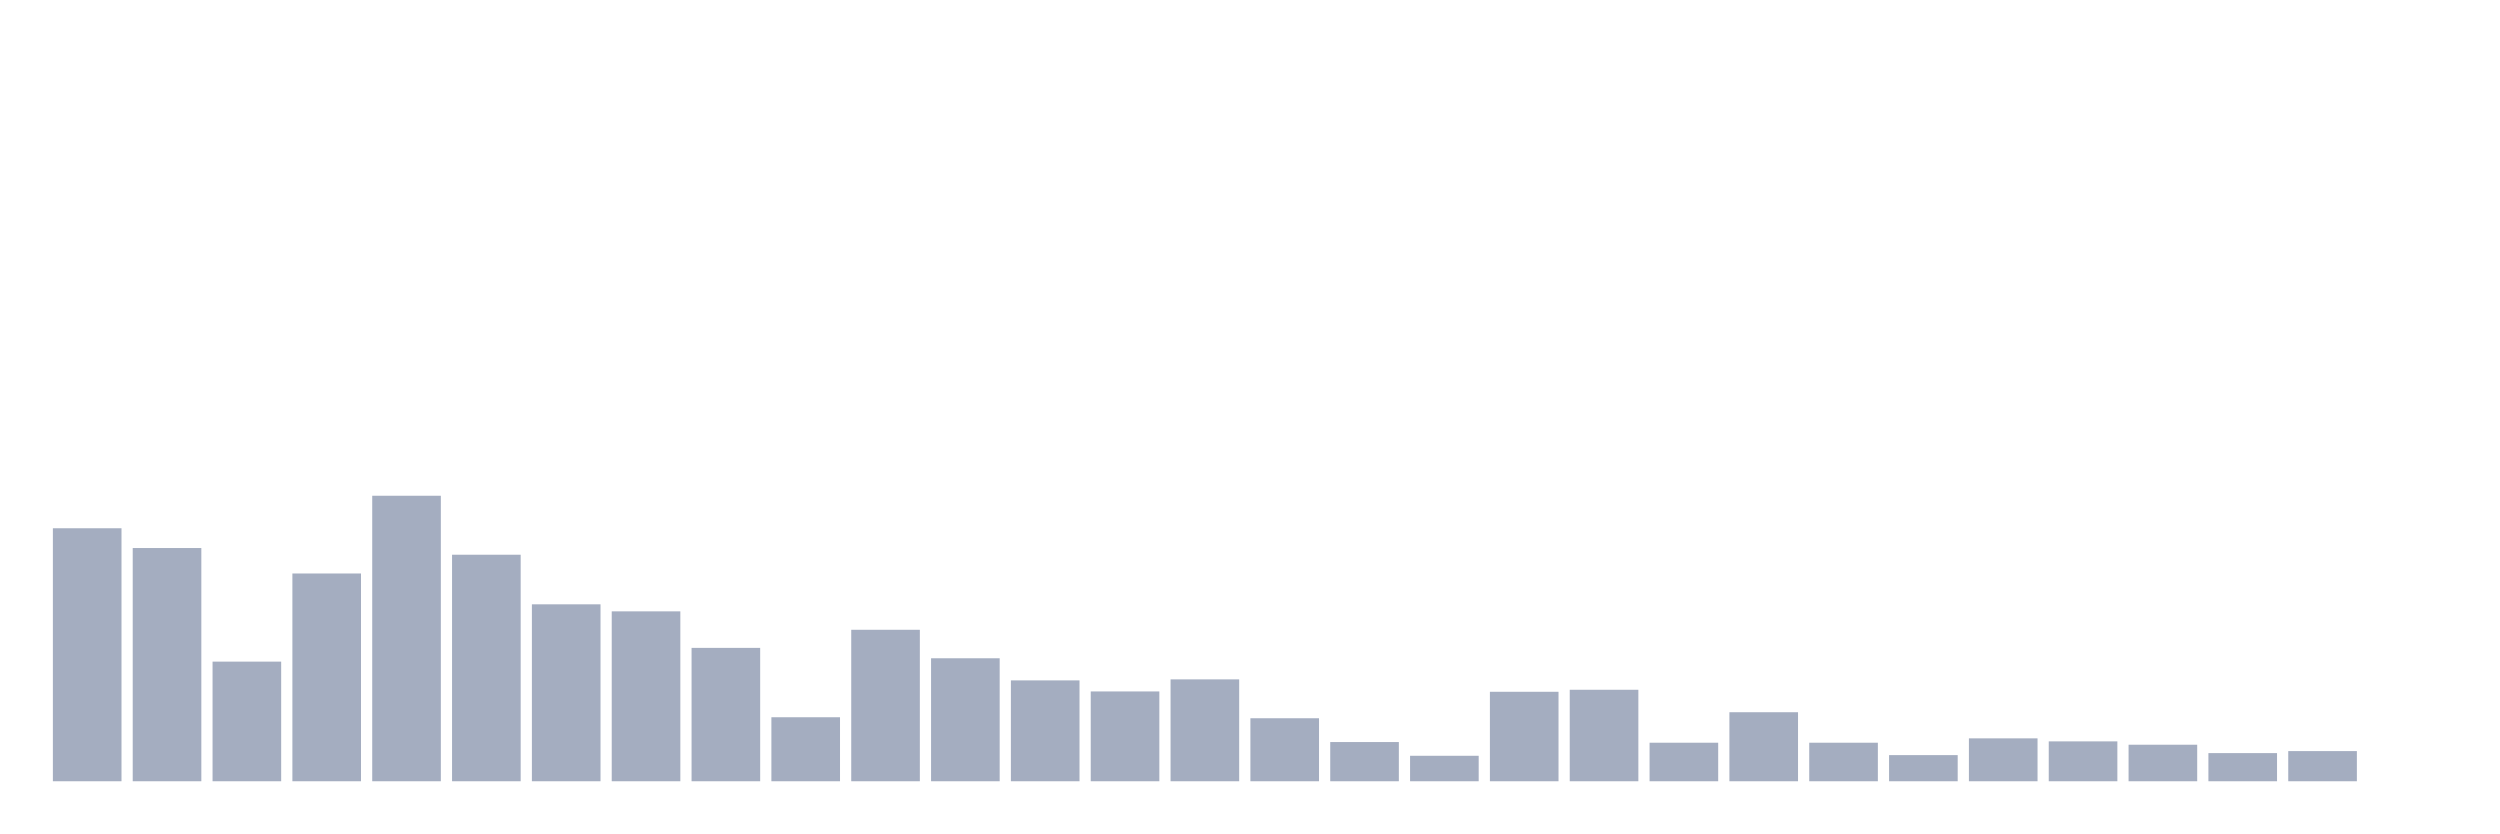
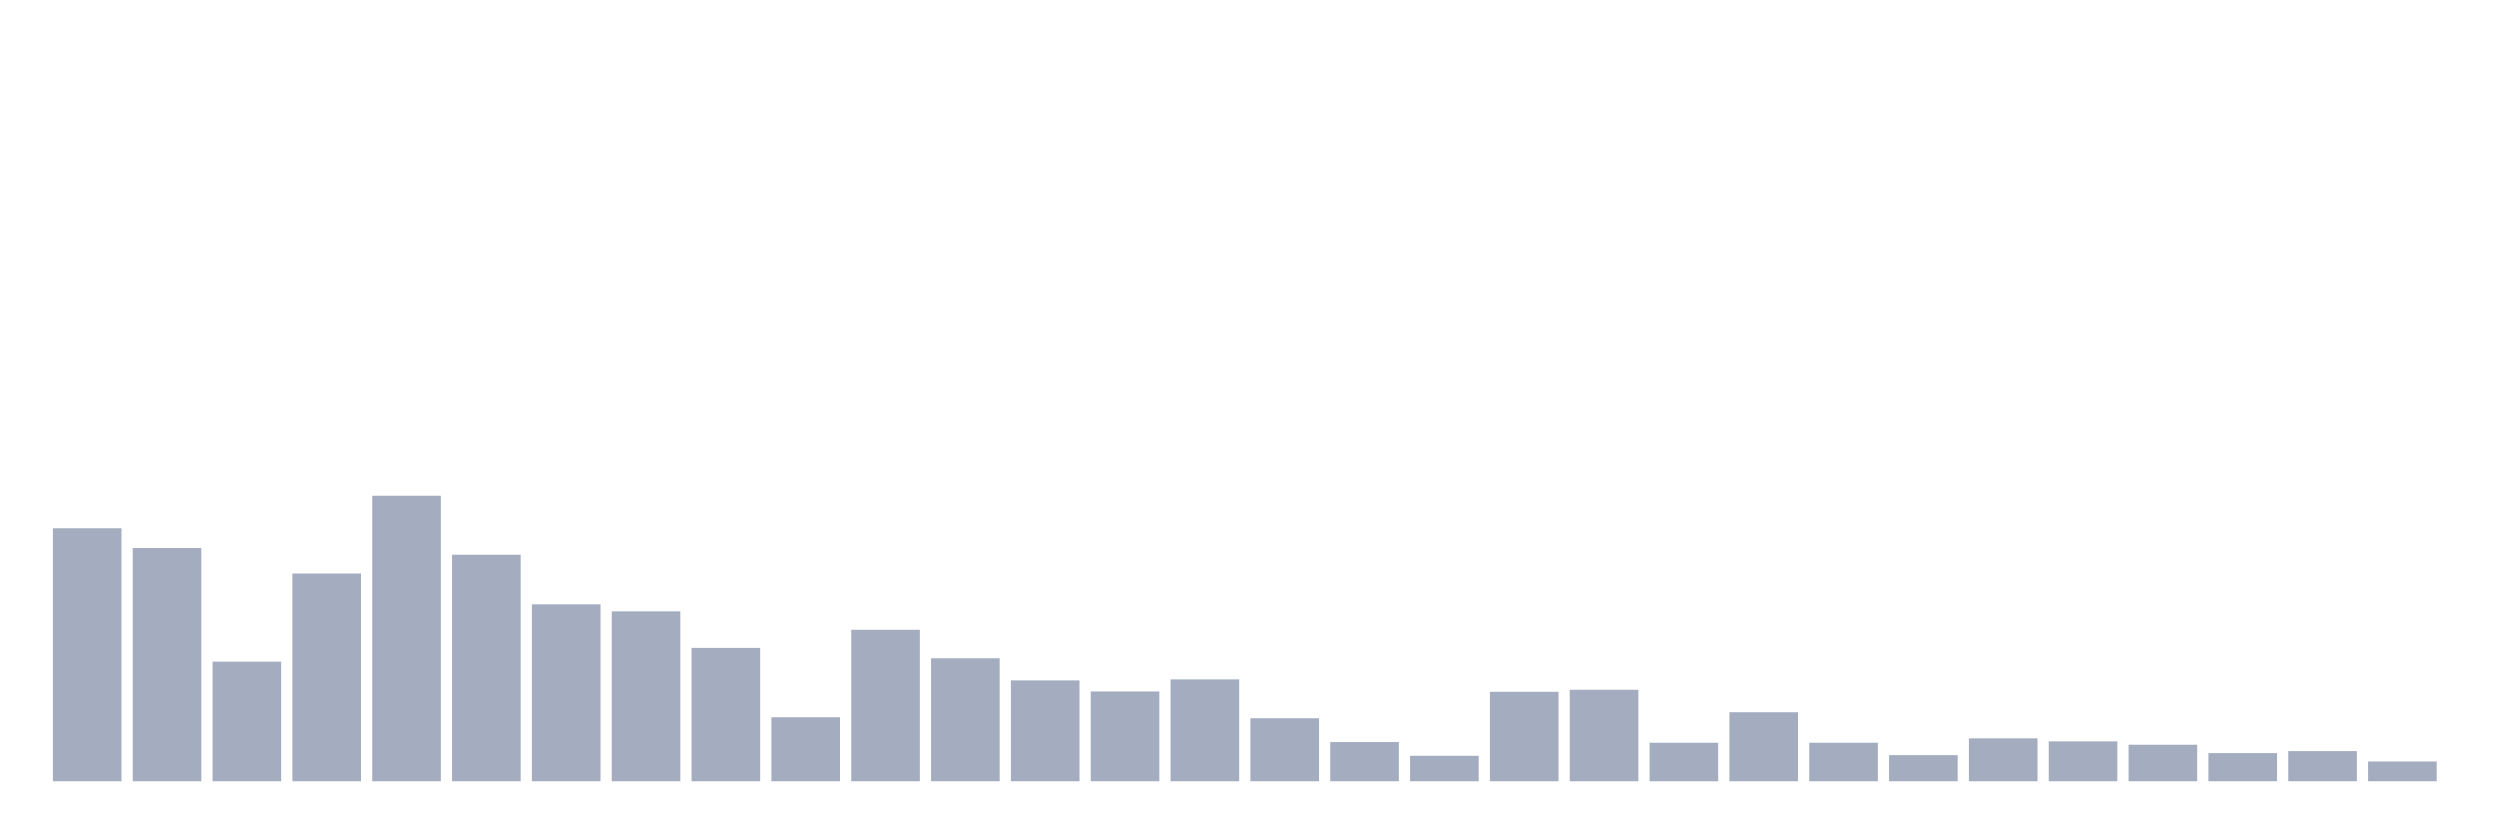
<svg xmlns="http://www.w3.org/2000/svg" viewBox="0 0 480 160">
  <g transform="translate(10,10)">
    <rect class="bar" x="0.153" width="13.175" y="91.425" height="48.575" fill="rgb(164,173,192)" />
    <rect class="bar" x="15.482" width="13.175" y="95.221" height="44.779" fill="rgb(164,173,192)" />
    <rect class="bar" x="30.81" width="13.175" y="117.031" height="22.969" fill="rgb(164,173,192)" />
    <rect class="bar" x="46.138" width="13.175" y="100.11" height="39.89" fill="rgb(164,173,192)" />
    <rect class="bar" x="61.466" width="13.175" y="85.184" height="54.816" fill="rgb(164,173,192)" />
    <rect class="bar" x="76.794" width="13.175" y="96.507" height="43.493" fill="rgb(164,173,192)" />
    <rect class="bar" x="92.123" width="13.175" y="106.029" height="33.971" fill="rgb(164,173,192)" />
    <rect class="bar" x="107.451" width="13.175" y="107.381" height="32.619" fill="rgb(164,173,192)" />
    <rect class="bar" x="122.779" width="13.175" y="114.393" height="25.607" fill="rgb(164,173,192)" />
    <rect class="bar" x="138.107" width="13.175" y="127.711" height="12.289" fill="rgb(164,173,192)" />
    <rect class="bar" x="153.436" width="13.175" y="110.919" height="29.081" fill="rgb(164,173,192)" />
    <rect class="bar" x="168.764" width="13.175" y="116.388" height="23.612" fill="rgb(164,173,192)" />
    <rect class="bar" x="184.092" width="13.175" y="120.634" height="19.366" fill="rgb(164,173,192)" />
    <rect class="bar" x="199.42" width="13.175" y="122.757" height="17.243" fill="rgb(164,173,192)" />
    <rect class="bar" x="214.748" width="13.175" y="120.441" height="19.559" fill="rgb(164,173,192)" />
    <rect class="bar" x="230.077" width="13.175" y="127.904" height="12.096" fill="rgb(164,173,192)" />
    <rect class="bar" x="245.405" width="13.175" y="132.472" height="7.528" fill="rgb(164,173,192)" />
    <rect class="bar" x="260.733" width="13.175" y="135.11" height="4.89" fill="rgb(164,173,192)" />
    <rect class="bar" x="276.061" width="13.175" y="122.822" height="17.178" fill="rgb(164,173,192)" />
    <rect class="bar" x="291.39" width="13.175" y="122.436" height="17.564" fill="rgb(164,173,192)" />
    <rect class="bar" x="306.718" width="13.175" y="132.601" height="7.399" fill="rgb(164,173,192)" />
    <rect class="bar" x="322.046" width="13.175" y="126.746" height="13.254" fill="rgb(164,173,192)" />
    <rect class="bar" x="337.374" width="13.175" y="132.601" height="7.399" fill="rgb(164,173,192)" />
    <rect class="bar" x="352.702" width="13.175" y="134.982" height="5.018" fill="rgb(164,173,192)" />
    <rect class="bar" x="368.031" width="13.175" y="131.765" height="8.235" fill="rgb(164,173,192)" />
    <rect class="bar" x="383.359" width="13.175" y="132.344" height="7.656" fill="rgb(164,173,192)" />
    <rect class="bar" x="398.687" width="13.175" y="132.987" height="7.013" fill="rgb(164,173,192)" />
    <rect class="bar" x="414.015" width="13.175" y="134.596" height="5.404" fill="rgb(164,173,192)" />
    <rect class="bar" x="429.344" width="13.175" y="134.21" height="5.79" fill="rgb(164,173,192)" />
-     <rect class="bar" x="444.672" width="13.175" y="140" height="0" fill="rgb(164,173,192)" />
+     <rect class="bar" x="444.672" width="13.175" y="136.204" height="3.796" fill="rgb(164,173,192)" />
  </g>
</svg>
